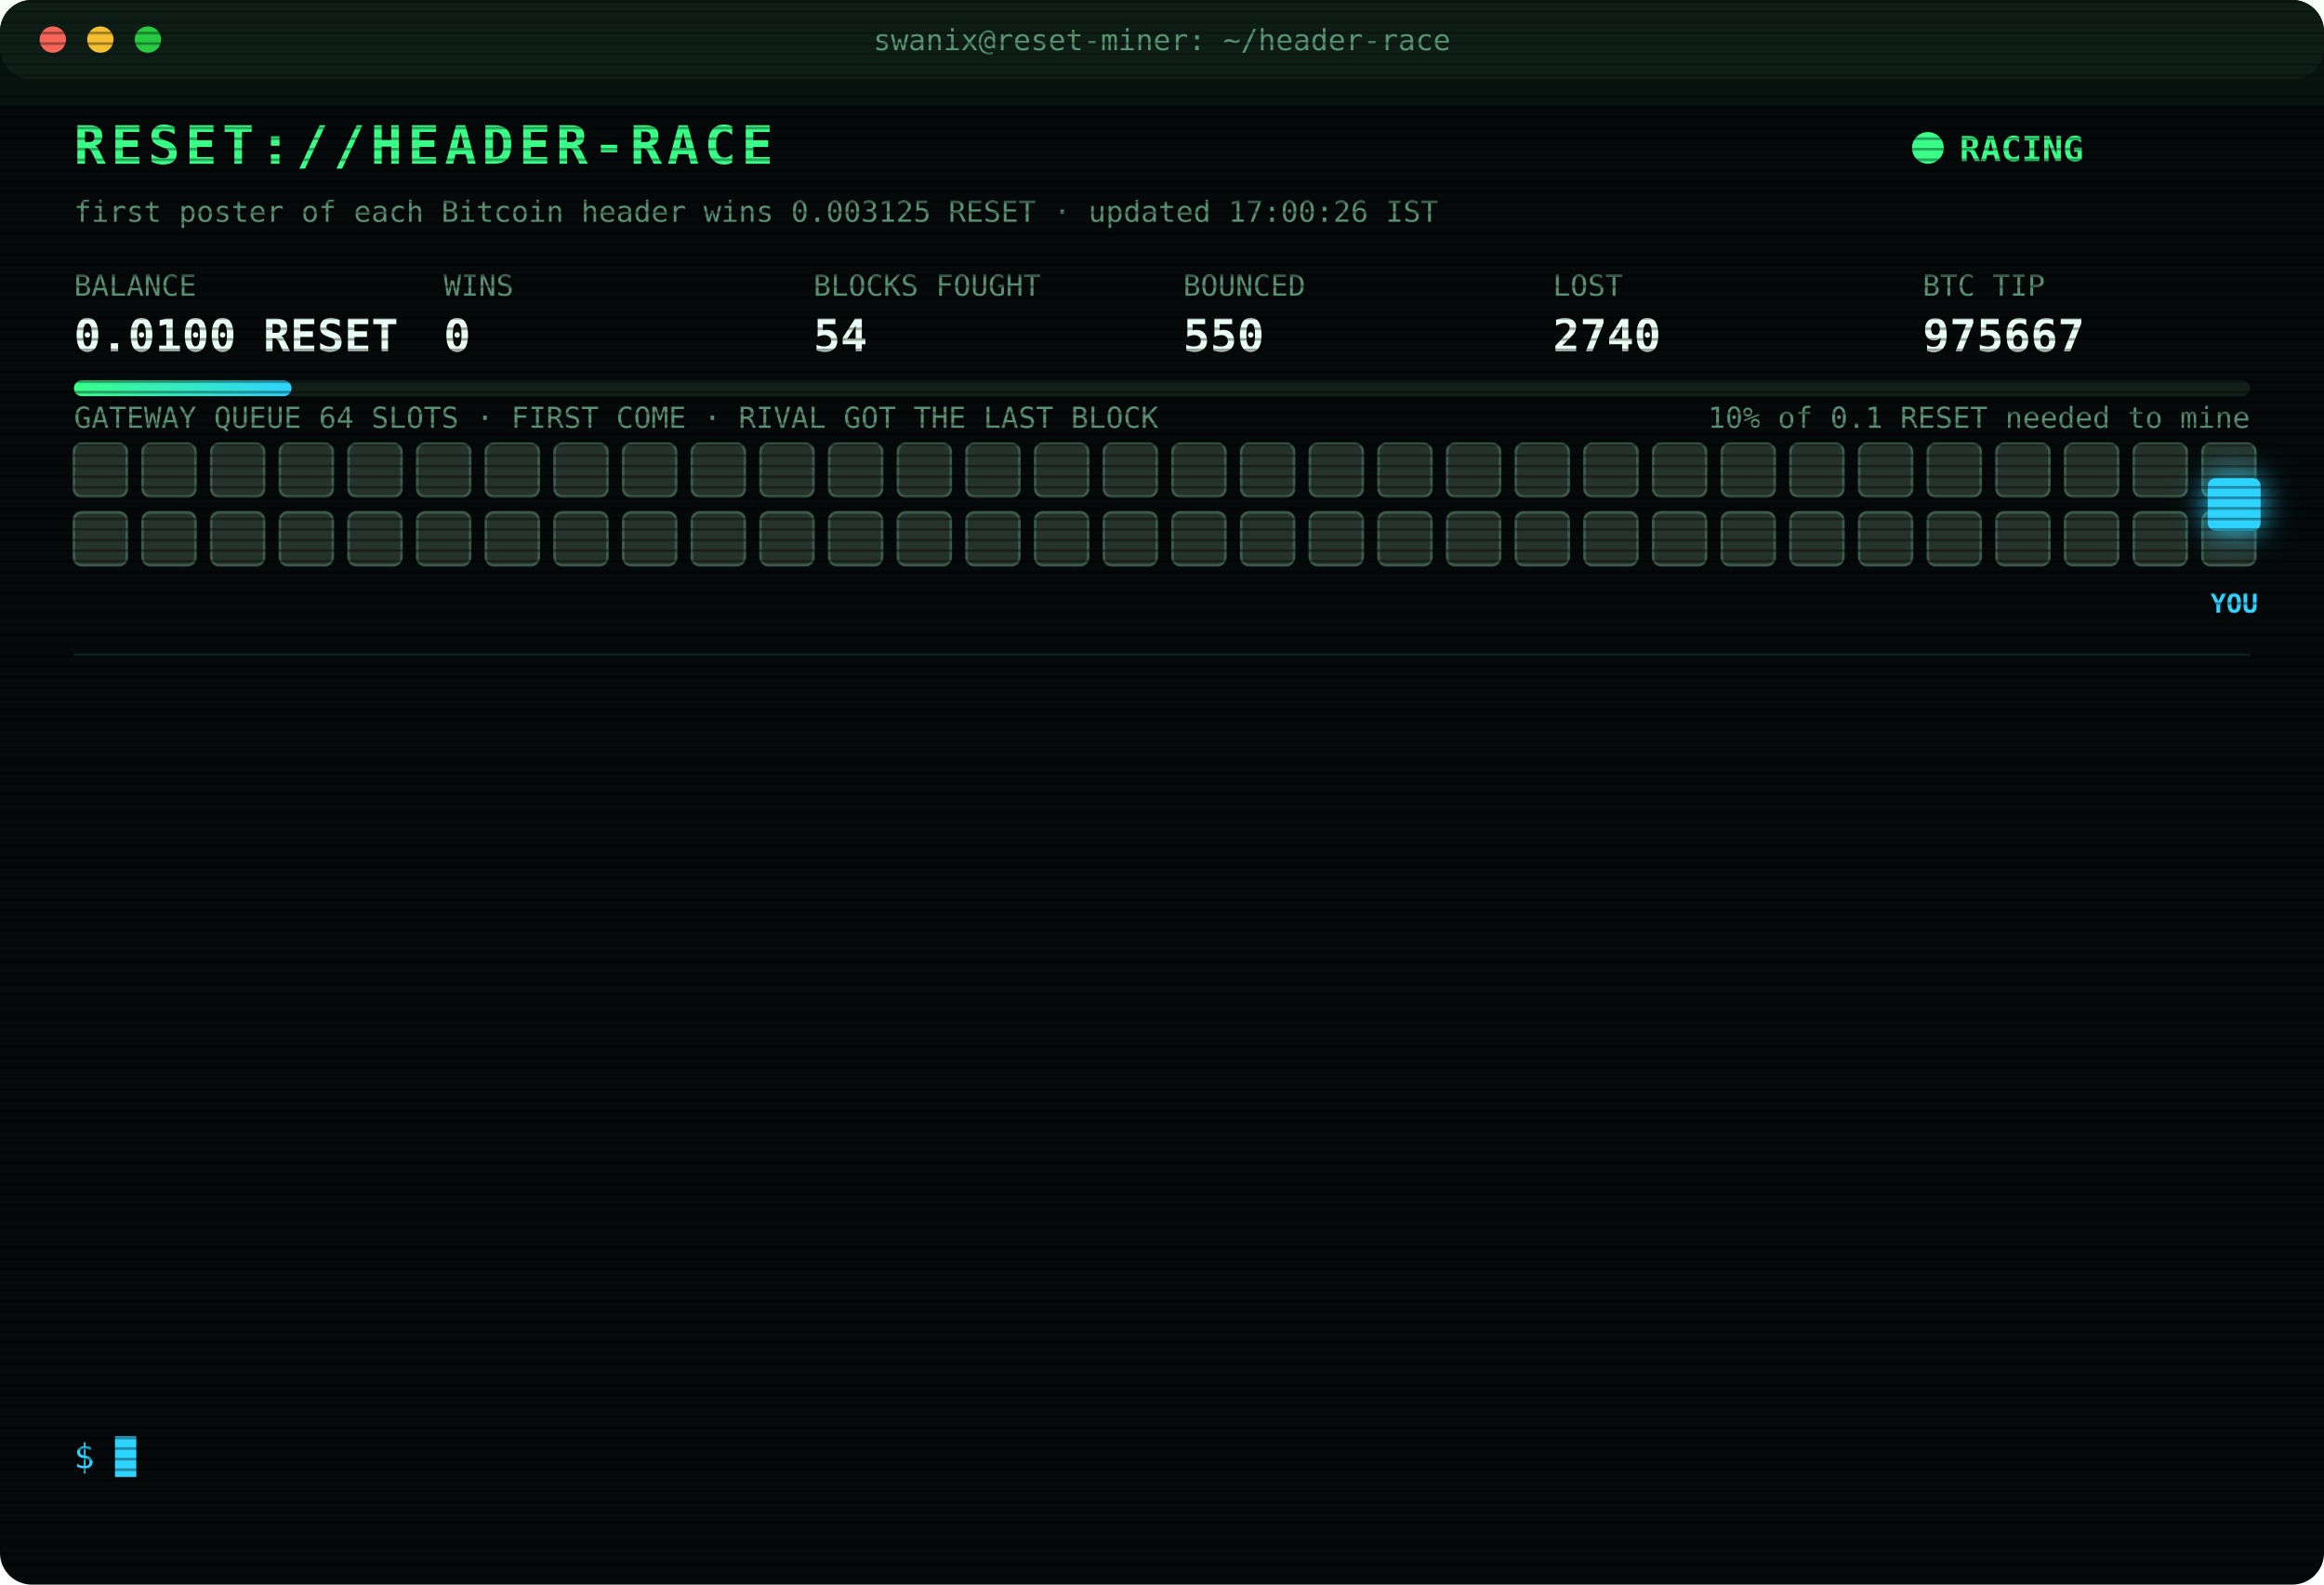
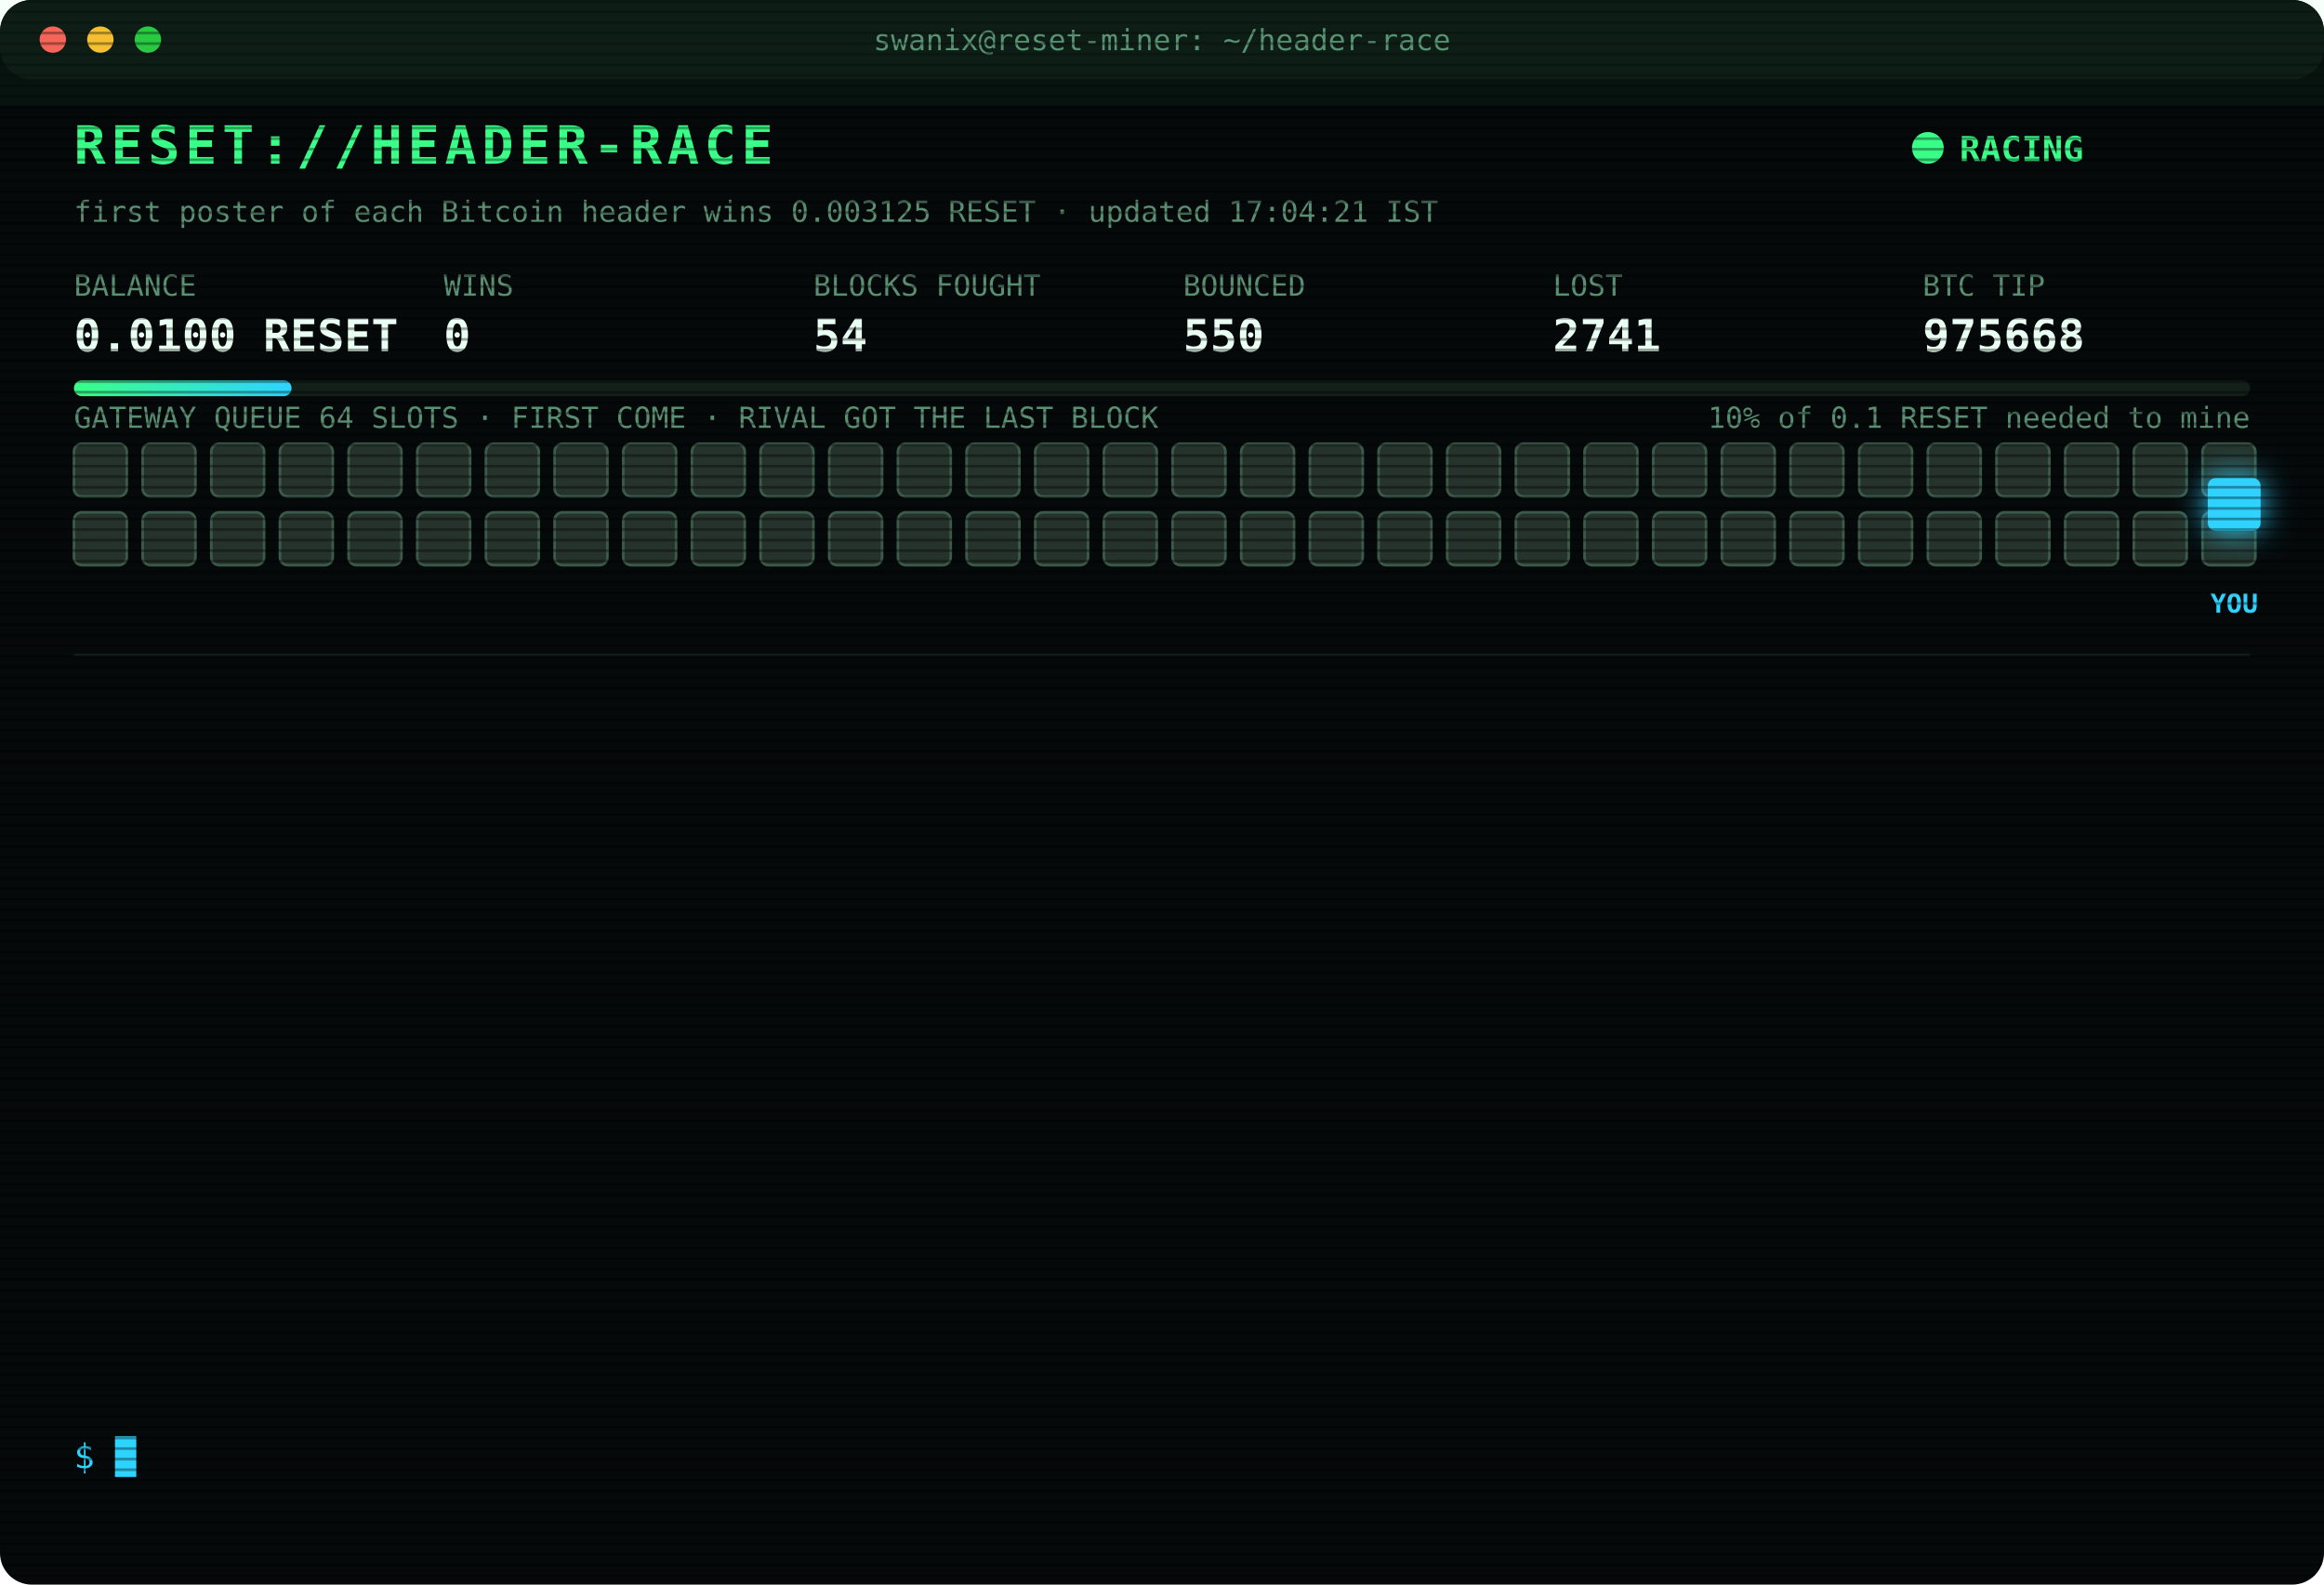
<svg xmlns="http://www.w3.org/2000/svg" width="880" height="600" viewBox="0 0 880 600" font-family="ui-monospace,SFMono-Regular,Menlo,Consolas,monospace">
  <style>
text{font-size:13px;fill:#7CFFB2}
.title{font-size:20px;font-weight:700;fill:#39FF88;letter-spacing:2px;animation:glitch 3s infinite steps(1)}
.sub{fill:#2fd3ff}.k{fill:#5a8f73;font-size:11px}.v{font-size:17px;font-weight:700;fill:#eafff3}
.ts{fill:#3f6b56}.boot{fill:#2fd3ff}.dim{fill:#5a8f73}.bad{fill:#ff4d6d}.warn{fill:#ffd23f}.mag{fill:#ff5cf0}.win{fill:#39FF88;font-weight:700}
.tag{font-size:10px;fill:#2fd3ff;font-weight:700}
.rival{fill:#26332c;stroke:#3c5a49;animation:jam 1.2s infinite alternate}
.idle{fill:#141c18;stroke:#22302a;animation:breathe 4s infinite}
.me{fill:#2fd3ff;filter:drop-shadow(0 0 6px #2fd3ff)}
.hover{animation:nudge 1.1s infinite ease-in-out}.bounce{animation:kick 1.4s infinite}
.ln{opacity:0;animation:in .4s forwards}
.cur{animation:blink 1s infinite steps(1)}
.scan{animation:scan 6s infinite linear}
.led{animation:blink 1.4s infinite}
@keyframes in{from{opacity:0;transform:translateX(-6px)}to{opacity:1;transform:none}}
@keyframes blink{50%{opacity:0}}
@keyframes jam{to{fill:#33463b}}
@keyframes breathe{50%{opacity:.4}}
@keyframes nudge{50%{transform:translateX(-10px)}}
@keyframes kick{0%,100%{transform:none}30%{transform:translateX(-14px)}55%{transform:translateX(10px) translateY(-6px)}}
@keyframes glitch{0%,92%{transform:none}93%{transform:translateX(2px);fill:#ff4d6d}95%{transform:translateX(-2px);fill:#2fd3ff}97%{transform:none}}
@keyframes scan{from{transform:translateY(-40px)}to{transform:translateY(600px)}}
</style>
  <defs>
    <pattern id="sl" width="4" height="4" patternUnits="userSpaceOnUse">
      <rect width="4" height="1" fill="#000" opacity=".35" />
    </pattern>
    <linearGradient id="bar">
      <stop offset="0" stop-color="#39FF88" />
      <stop offset="1" stop-color="#2fd3ff" />
    </linearGradient>
  </defs>
  <rect width="880" height="600" rx="12" fill="#05090a" />
  <rect width="880" height="30" rx="12" fill="#0d1512" />
  <circle cx="20" cy="15" r="5" fill="#ff5f57" />
  <circle cx="38" cy="15" r="5" fill="#febc2e" />
  <circle cx="56" cy="15" r="5" fill="#28c840" />
  <text x="440" y="19" text-anchor="middle" class="k">swanix@reset-miner: ~/header-race</text>
  <text x="28" y="62" class="title">RESET://HEADER-RACE</text>
  <circle class="led" cx="730" cy="56" r="6" fill="#39FF88" />
  <text x="742" y="61" class="win">RACING</text>
-   <text x="28" y="84" class="k">first poster of each Bitcoin header wins 0.003125 RESET · updated 17:00:26 IST</text>
+   <text x="28" y="84" class="k">first poster of each Bitcoin header wins 0.003125 RESET · updated 17:04:21 IST</text>
  <text x="28" y="112" class="k">BALANCE</text>
  <text x="28" y="133" class="v">0.0100 RESET</text>
  <text x="168" y="112" class="k">WINS</text>
  <text x="168" y="133" class="v">0</text>
  <text x="308" y="112" class="k">BLOCKS FOUGHT</text>
  <text x="308" y="133" class="v">54</text>
  <text x="448" y="112" class="k">BOUNCED</text>
  <text x="448" y="133" class="v">550</text>
  <text x="588" y="112" class="k">LOST</text>
-   <text x="588" y="133" class="v">2740</text>
+   <text x="588" y="133" class="v">2741</text>
  <text x="728" y="112" class="k">BTC TIP</text>
-   <text x="728" y="133" class="v">975667</text>
+   <text x="728" y="133" class="v">975668</text>
  <rect x="28" y="144" width="824" height="6" rx="3" fill="#13201a" />
  <rect x="28" y="144" width="82.4" height="6" rx="3" fill="url(#bar)" />
  <text x="852" y="162" text-anchor="end" class="k">10% of 0.1 RESET needed to mine</text>
  <text x="28" y="162" class="k">GATEWAY QUEUE 64 SLOTS · FIRST COME · RIVAL GOT THE LAST BLOCK</text>
  <rect class="rival" x="28" y="168" width="20" height="20" rx="3" style="animation-delay:0.00s" />
  <rect class="rival" x="54" y="168" width="20" height="20" rx="3" style="animation-delay:0.05s" />
  <rect class="rival" x="80" y="168" width="20" height="20" rx="3" style="animation-delay:0.10s" />
  <rect class="rival" x="106" y="168" width="20" height="20" rx="3" style="animation-delay:0.15s" />
  <rect class="rival" x="132" y="168" width="20" height="20" rx="3" style="animation-delay:0.20s" />
  <rect class="rival" x="158" y="168" width="20" height="20" rx="3" style="animation-delay:0.25s" />
  <rect class="rival" x="184" y="168" width="20" height="20" rx="3" style="animation-delay:0.30s" />
  <rect class="rival" x="210" y="168" width="20" height="20" rx="3" style="animation-delay:0.35s" />
  <rect class="rival" x="236" y="168" width="20" height="20" rx="3" style="animation-delay:0.40s" />
  <rect class="rival" x="262" y="168" width="20" height="20" rx="3" style="animation-delay:0.45s" />
  <rect class="rival" x="288" y="168" width="20" height="20" rx="3" style="animation-delay:0.50s" />
  <rect class="rival" x="314" y="168" width="20" height="20" rx="3" style="animation-delay:0.55s" />
  <rect class="rival" x="340" y="168" width="20" height="20" rx="3" style="animation-delay:0.60s" />
  <rect class="rival" x="366" y="168" width="20" height="20" rx="3" style="animation-delay:0.65s" />
  <rect class="rival" x="392" y="168" width="20" height="20" rx="3" style="animation-delay:0.70s" />
  <rect class="rival" x="418" y="168" width="20" height="20" rx="3" style="animation-delay:0.75s" />
  <rect class="rival" x="444" y="168" width="20" height="20" rx="3" style="animation-delay:0.80s" />
  <rect class="rival" x="470" y="168" width="20" height="20" rx="3" style="animation-delay:0.85s" />
  <rect class="rival" x="496" y="168" width="20" height="20" rx="3" style="animation-delay:0.90s" />
  <rect class="rival" x="522" y="168" width="20" height="20" rx="3" style="animation-delay:0.95s" />
  <rect class="rival" x="548" y="168" width="20" height="20" rx="3" style="animation-delay:1.00s" />
  <rect class="rival" x="574" y="168" width="20" height="20" rx="3" style="animation-delay:1.05s" />
  <rect class="rival" x="600" y="168" width="20" height="20" rx="3" style="animation-delay:1.10s" />
  <rect class="rival" x="626" y="168" width="20" height="20" rx="3" style="animation-delay:1.15s" />
  <rect class="rival" x="652" y="168" width="20" height="20" rx="3" style="animation-delay:1.20s" />
  <rect class="rival" x="678" y="168" width="20" height="20" rx="3" style="animation-delay:1.25s" />
  <rect class="rival" x="704" y="168" width="20" height="20" rx="3" style="animation-delay:1.30s" />
  <rect class="rival" x="730" y="168" width="20" height="20" rx="3" style="animation-delay:1.35s" />
  <rect class="rival" x="756" y="168" width="20" height="20" rx="3" style="animation-delay:1.40s" />
  <rect class="rival" x="782" y="168" width="20" height="20" rx="3" style="animation-delay:1.45s" />
  <rect class="rival" x="808" y="168" width="20" height="20" rx="3" style="animation-delay:1.50s" />
  <rect class="rival" x="834" y="168" width="20" height="20" rx="3" style="animation-delay:1.55s" />
  <rect class="rival" x="28" y="194" width="20" height="20" rx="3" style="animation-delay:1.60s" />
  <rect class="rival" x="54" y="194" width="20" height="20" rx="3" style="animation-delay:1.65s" />
  <rect class="rival" x="80" y="194" width="20" height="20" rx="3" style="animation-delay:1.70s" />
  <rect class="rival" x="106" y="194" width="20" height="20" rx="3" style="animation-delay:1.75s" />
  <rect class="rival" x="132" y="194" width="20" height="20" rx="3" style="animation-delay:1.80s" />
  <rect class="rival" x="158" y="194" width="20" height="20" rx="3" style="animation-delay:1.85s" />
  <rect class="rival" x="184" y="194" width="20" height="20" rx="3" style="animation-delay:1.90s" />
  <rect class="rival" x="210" y="194" width="20" height="20" rx="3" style="animation-delay:1.95s" />
  <rect class="rival" x="236" y="194" width="20" height="20" rx="3" style="animation-delay:2.00s" />
  <rect class="rival" x="262" y="194" width="20" height="20" rx="3" style="animation-delay:2.05s" />
  <rect class="rival" x="288" y="194" width="20" height="20" rx="3" style="animation-delay:2.10s" />
  <rect class="rival" x="314" y="194" width="20" height="20" rx="3" style="animation-delay:2.15s" />
  <rect class="rival" x="340" y="194" width="20" height="20" rx="3" style="animation-delay:2.20s" />
  <rect class="rival" x="366" y="194" width="20" height="20" rx="3" style="animation-delay:2.25s" />
  <rect class="rival" x="392" y="194" width="20" height="20" rx="3" style="animation-delay:2.30s" />
  <rect class="rival" x="418" y="194" width="20" height="20" rx="3" style="animation-delay:2.35s" />
  <rect class="rival" x="444" y="194" width="20" height="20" rx="3" style="animation-delay:2.40s" />
  <rect class="rival" x="470" y="194" width="20" height="20" rx="3" style="animation-delay:2.45s" />
  <rect class="rival" x="496" y="194" width="20" height="20" rx="3" style="animation-delay:2.50s" />
  <rect class="rival" x="522" y="194" width="20" height="20" rx="3" style="animation-delay:2.55s" />
  <rect class="rival" x="548" y="194" width="20" height="20" rx="3" style="animation-delay:2.60s" />
  <rect class="rival" x="574" y="194" width="20" height="20" rx="3" style="animation-delay:2.65s" />
  <rect class="rival" x="600" y="194" width="20" height="20" rx="3" style="animation-delay:2.70s" />
  <rect class="rival" x="626" y="194" width="20" height="20" rx="3" style="animation-delay:2.75s" />
  <rect class="rival" x="652" y="194" width="20" height="20" rx="3" style="animation-delay:2.80s" />
  <rect class="rival" x="678" y="194" width="20" height="20" rx="3" style="animation-delay:2.85s" />
  <rect class="rival" x="704" y="194" width="20" height="20" rx="3" style="animation-delay:2.90s" />
  <rect class="rival" x="730" y="194" width="20" height="20" rx="3" style="animation-delay:2.95s" />
  <rect class="rival" x="756" y="194" width="20" height="20" rx="3" style="animation-delay:3.00s" />
  <rect class="rival" x="782" y="194" width="20" height="20" rx="3" style="animation-delay:3.05s" />
  <rect class="rival" x="808" y="194" width="20" height="20" rx="3" style="animation-delay:3.10s" />
  <rect class="rival" x="834" y="194" width="20" height="20" rx="3" style="animation-delay:3.15s" />
  <g class="hover">
    <rect class="me" x="836" y="181" width="20" height="20" rx="3" />
    <text class="tag" x="846" y="232" text-anchor="middle">YOU</text>
  </g>
  <line x1="28" x2="852" y1="248" y2="248" stroke="#13201a" />
  <g class="ln" style="animation-delay:0.40s">
-     <text x="28" y="270" class="ts">14:44:37</text>
-     <text x="104" y="270" class="bad">[LOST] #975653 taken by a rival miner</text>
+     <text x="28" y="270" class="ts">14:48:02</text>
+     <text x="104" y="270" class="bad">[LOST] #975654 taken by a rival miner</text>
  </g>
  <g class="ln" style="animation-delay:0.65s">
-     <text x="28" y="292" class="ts">14:48:02</text>
-     <text x="104" y="292" class="bad">[LOST] #975654 taken by a rival miner</text>
+     <text x="28" y="292" class="ts">14:52:27</text>
+     <text x="104" y="292" class="bad">[LOST] #975656 taken by a rival miner</text>
  </g>
  <g class="ln" style="animation-delay:0.90s">
-     <text x="28" y="314" class="ts">14:52:27</text>
-     <text x="104" y="314" class="bad">[LOST] #975656 taken by a rival miner</text>
+     <text x="28" y="314" class="ts">15:08:09</text>
+     <text x="104" y="314" class="bad">[LOST] #975657 taken by a rival miner</text>
  </g>
  <g class="ln" style="animation-delay:1.15s">
-     <text x="28" y="336" class="ts">15:08:09</text>
-     <text x="104" y="336" class="bad">[LOST] #975657 taken by a rival miner</text>
+     <text x="28" y="336" class="ts">15:12:08</text>
+     <text x="104" y="336" class="bad">[LOST] #975658 taken by a rival miner</text>
  </g>
  <g class="ln" style="animation-delay:1.40s">
-     <text x="28" y="358" class="ts">15:12:08</text>
-     <text x="104" y="358" class="bad">[LOST] #975658 taken by a rival miner</text>
+     <text x="28" y="358" class="ts">15:15:56</text>
+     <text x="104" y="358" class="bad">[LOST] #975659 taken by a rival miner</text>
  </g>
  <g class="ln" style="animation-delay:1.65s">
-     <text x="28" y="380" class="ts">15:15:56</text>
-     <text x="104" y="380" class="bad">[LOST] #975659 taken by a rival miner</text>
+     <text x="28" y="380" class="ts">15:29:51</text>
+     <text x="104" y="380" class="bad">[LOST] #975660 taken by a rival miner</text>
  </g>
  <g class="ln" style="animation-delay:1.90s">
-     <text x="28" y="402" class="ts">15:29:51</text>
-     <text x="104" y="402" class="bad">[LOST] #975660 taken by a rival miner</text>
+     <text x="28" y="402" class="ts">15:45:19</text>
+     <text x="104" y="402" class="bad">[LOST] #975661 taken by a rival miner</text>
  </g>
  <g class="ln" style="animation-delay:2.15s">
-     <text x="28" y="424" class="ts">15:45:19</text>
-     <text x="104" y="424" class="bad">[LOST] #975661 taken by a rival miner</text>
+     <text x="28" y="424" class="ts">16:00:38</text>
+     <text x="104" y="424" class="bad">[LOST] #975662 taken by a rival miner</text>
  </g>
  <g class="ln" style="animation-delay:2.40s">
-     <text x="28" y="446" class="ts">16:00:38</text>
-     <text x="104" y="446" class="bad">[LOST] #975662 taken by a rival miner</text>
+     <text x="28" y="446" class="ts">16:05:45</text>
+     <text x="104" y="446" class="bad">[LOST] #975663 taken by a rival miner</text>
  </g>
  <g class="ln" style="animation-delay:2.65s">
-     <text x="28" y="468" class="ts">16:05:45</text>
-     <text x="104" y="468" class="bad">[LOST] #975663 taken by a rival miner</text>
+     <text x="28" y="468" class="ts">16:24:12</text>
+     <text x="104" y="468" class="bad">[LOST] #975664 taken by a rival miner</text>
  </g>
  <g class="ln" style="animation-delay:2.90s">
-     <text x="28" y="490" class="ts">16:24:12</text>
-     <text x="104" y="490" class="bad">[LOST] #975664 taken by a rival miner</text>
+     <text x="28" y="490" class="ts">16:27:03</text>
+     <text x="104" y="490" class="bad">[LOST] #975665 taken by a rival miner</text>
  </g>
  <g class="ln" style="animation-delay:3.15s">
-     <text x="28" y="512" class="ts">16:27:03</text>
-     <text x="104" y="512" class="bad">[LOST] #975665 taken by a rival miner</text>
+     <text x="28" y="512" class="ts">16:41:52</text>
+     <text x="104" y="512" class="bad">[LOST] #975667 taken by a rival miner</text>
  </g>
  <g class="ln" style="animation-delay:3.40s">
-     <text x="28" y="534" class="ts">16:41:52</text>
-     <text x="104" y="534" class="bad">[LOST] #975667 taken by a rival miner</text>
+     <text x="28" y="534" class="ts">17:04:21</text>
+     <text x="104" y="534" class="bad">[LOST] #975668 taken by a rival miner</text>
  </g>
  <text x="28" y="556" class="sub">$ <tspan class="cur">█</tspan>
  </text>
  <rect width="880" height="600" rx="12" fill="url(#sl)" pointer-events="none" />
  <rect class="scan" width="880" height="40" fill="#39FF88" opacity=".04" />
</svg>
